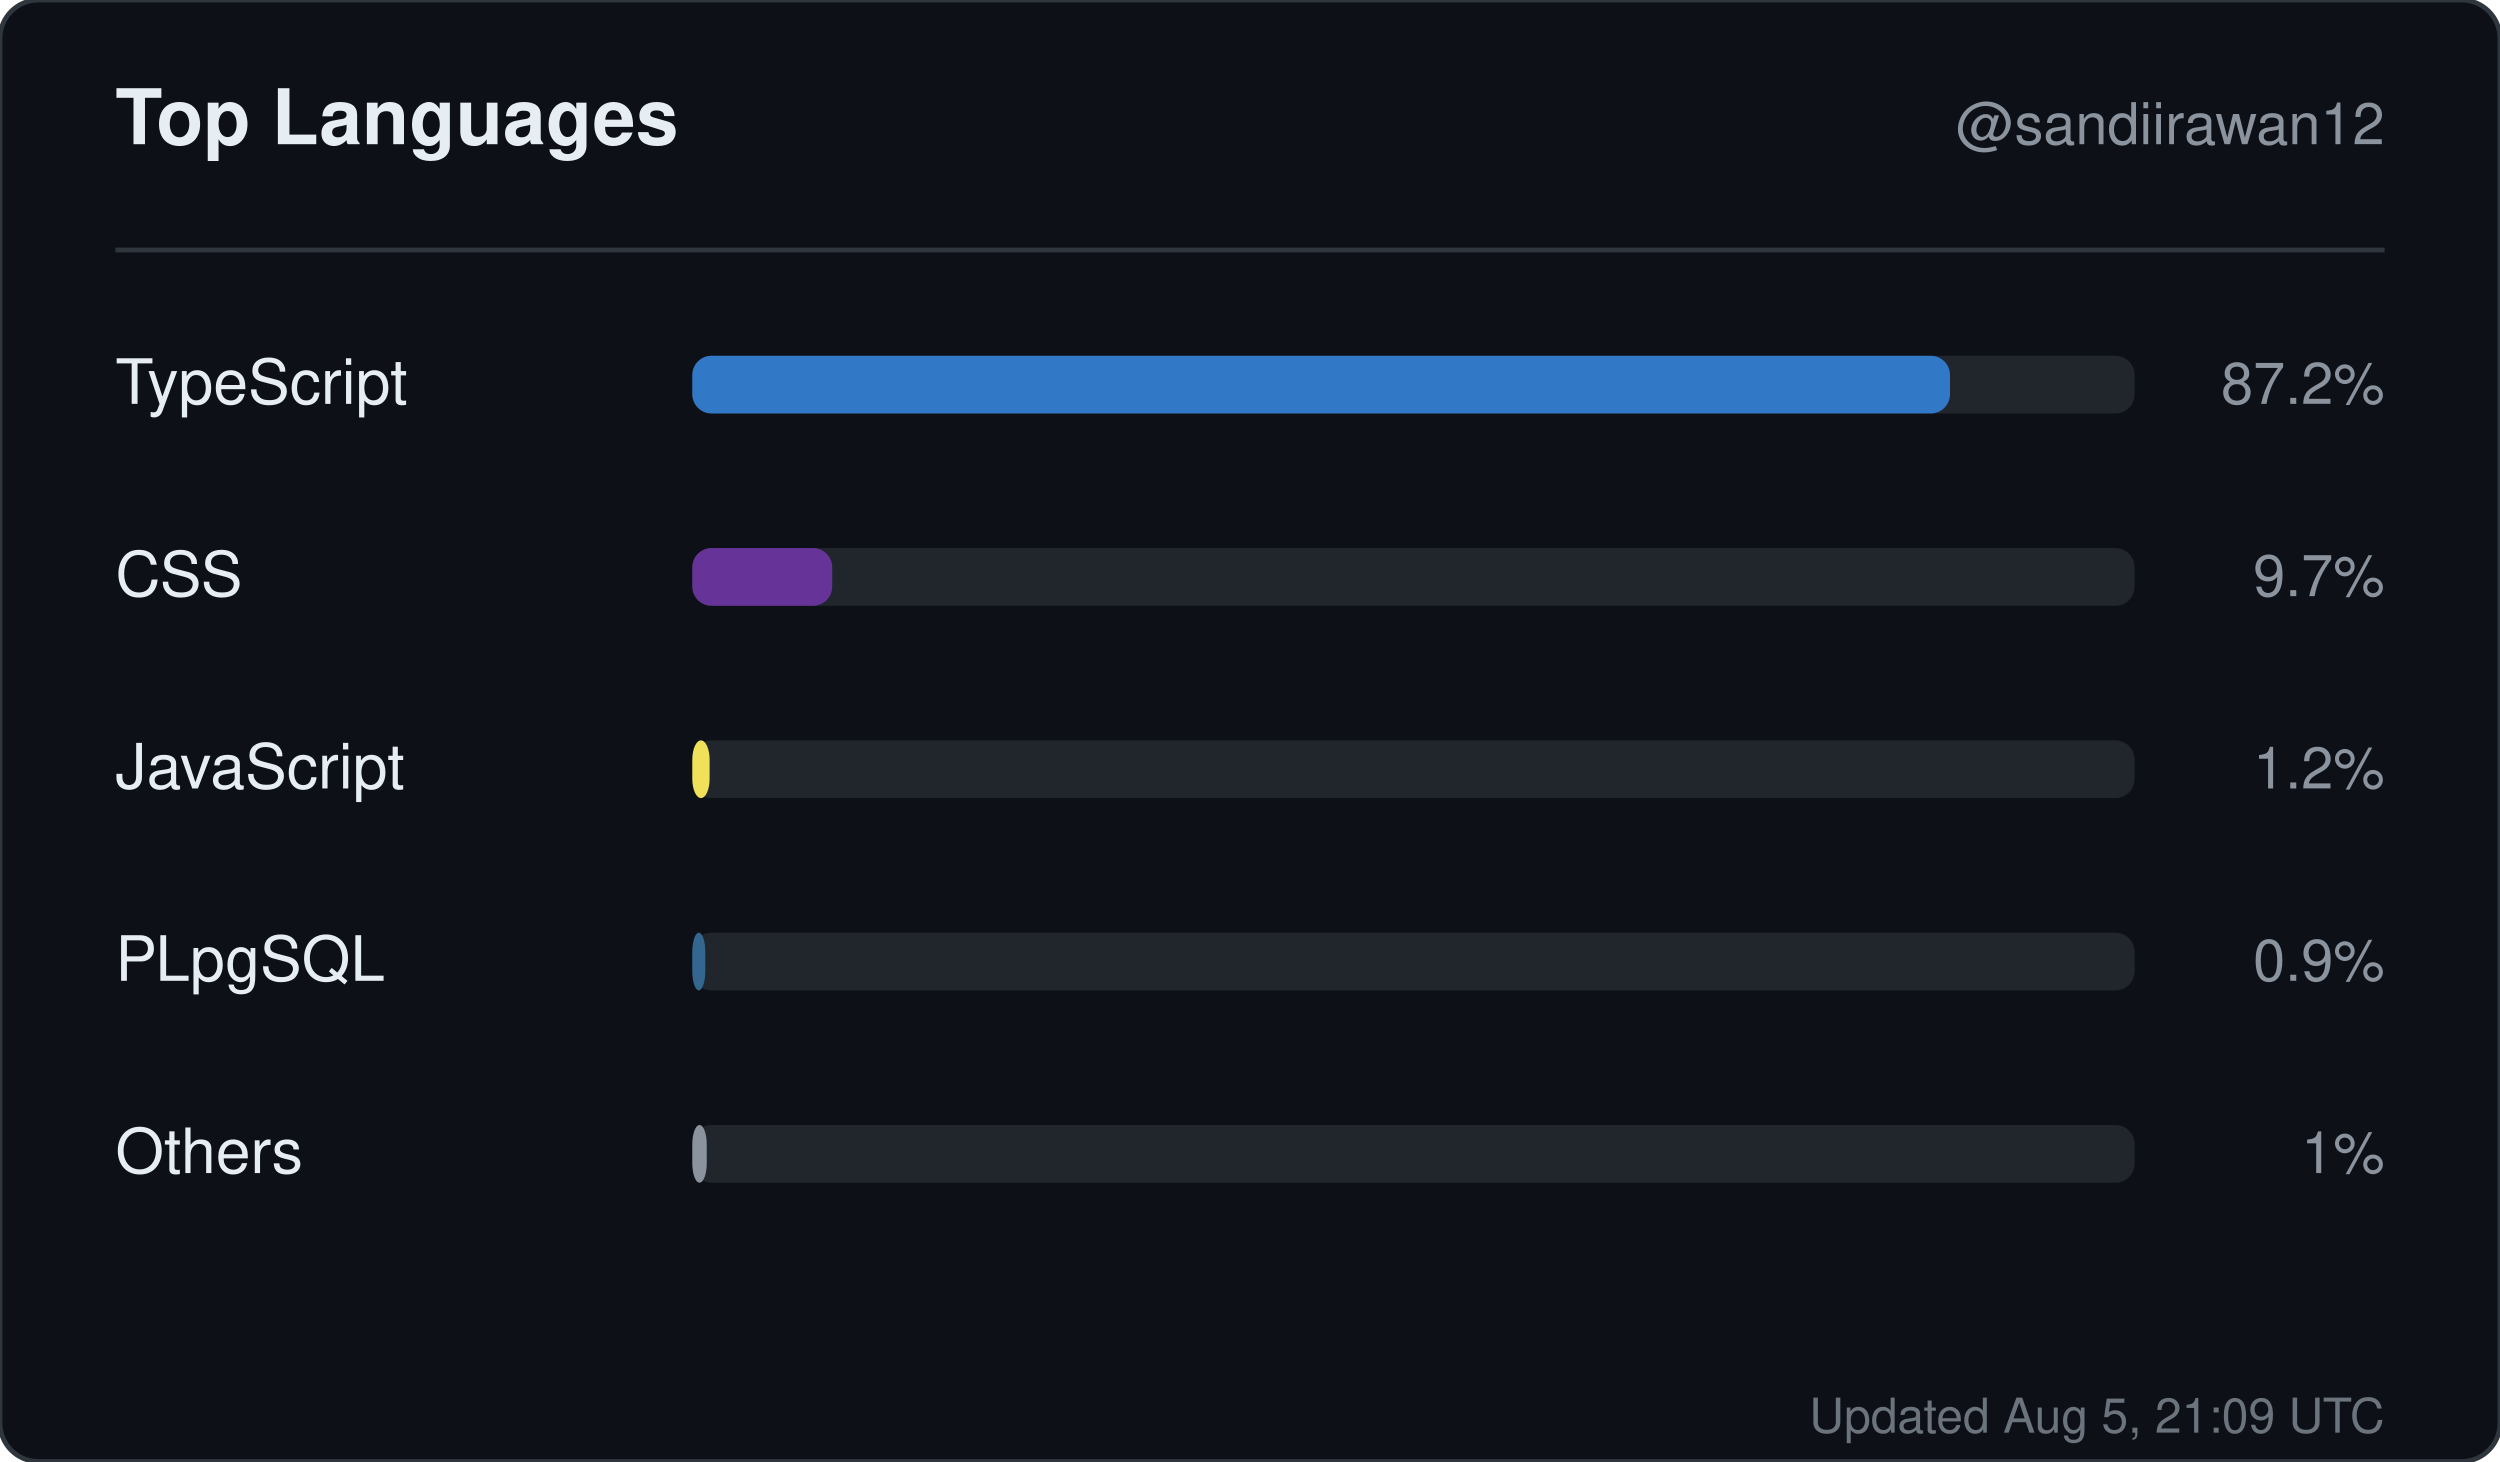
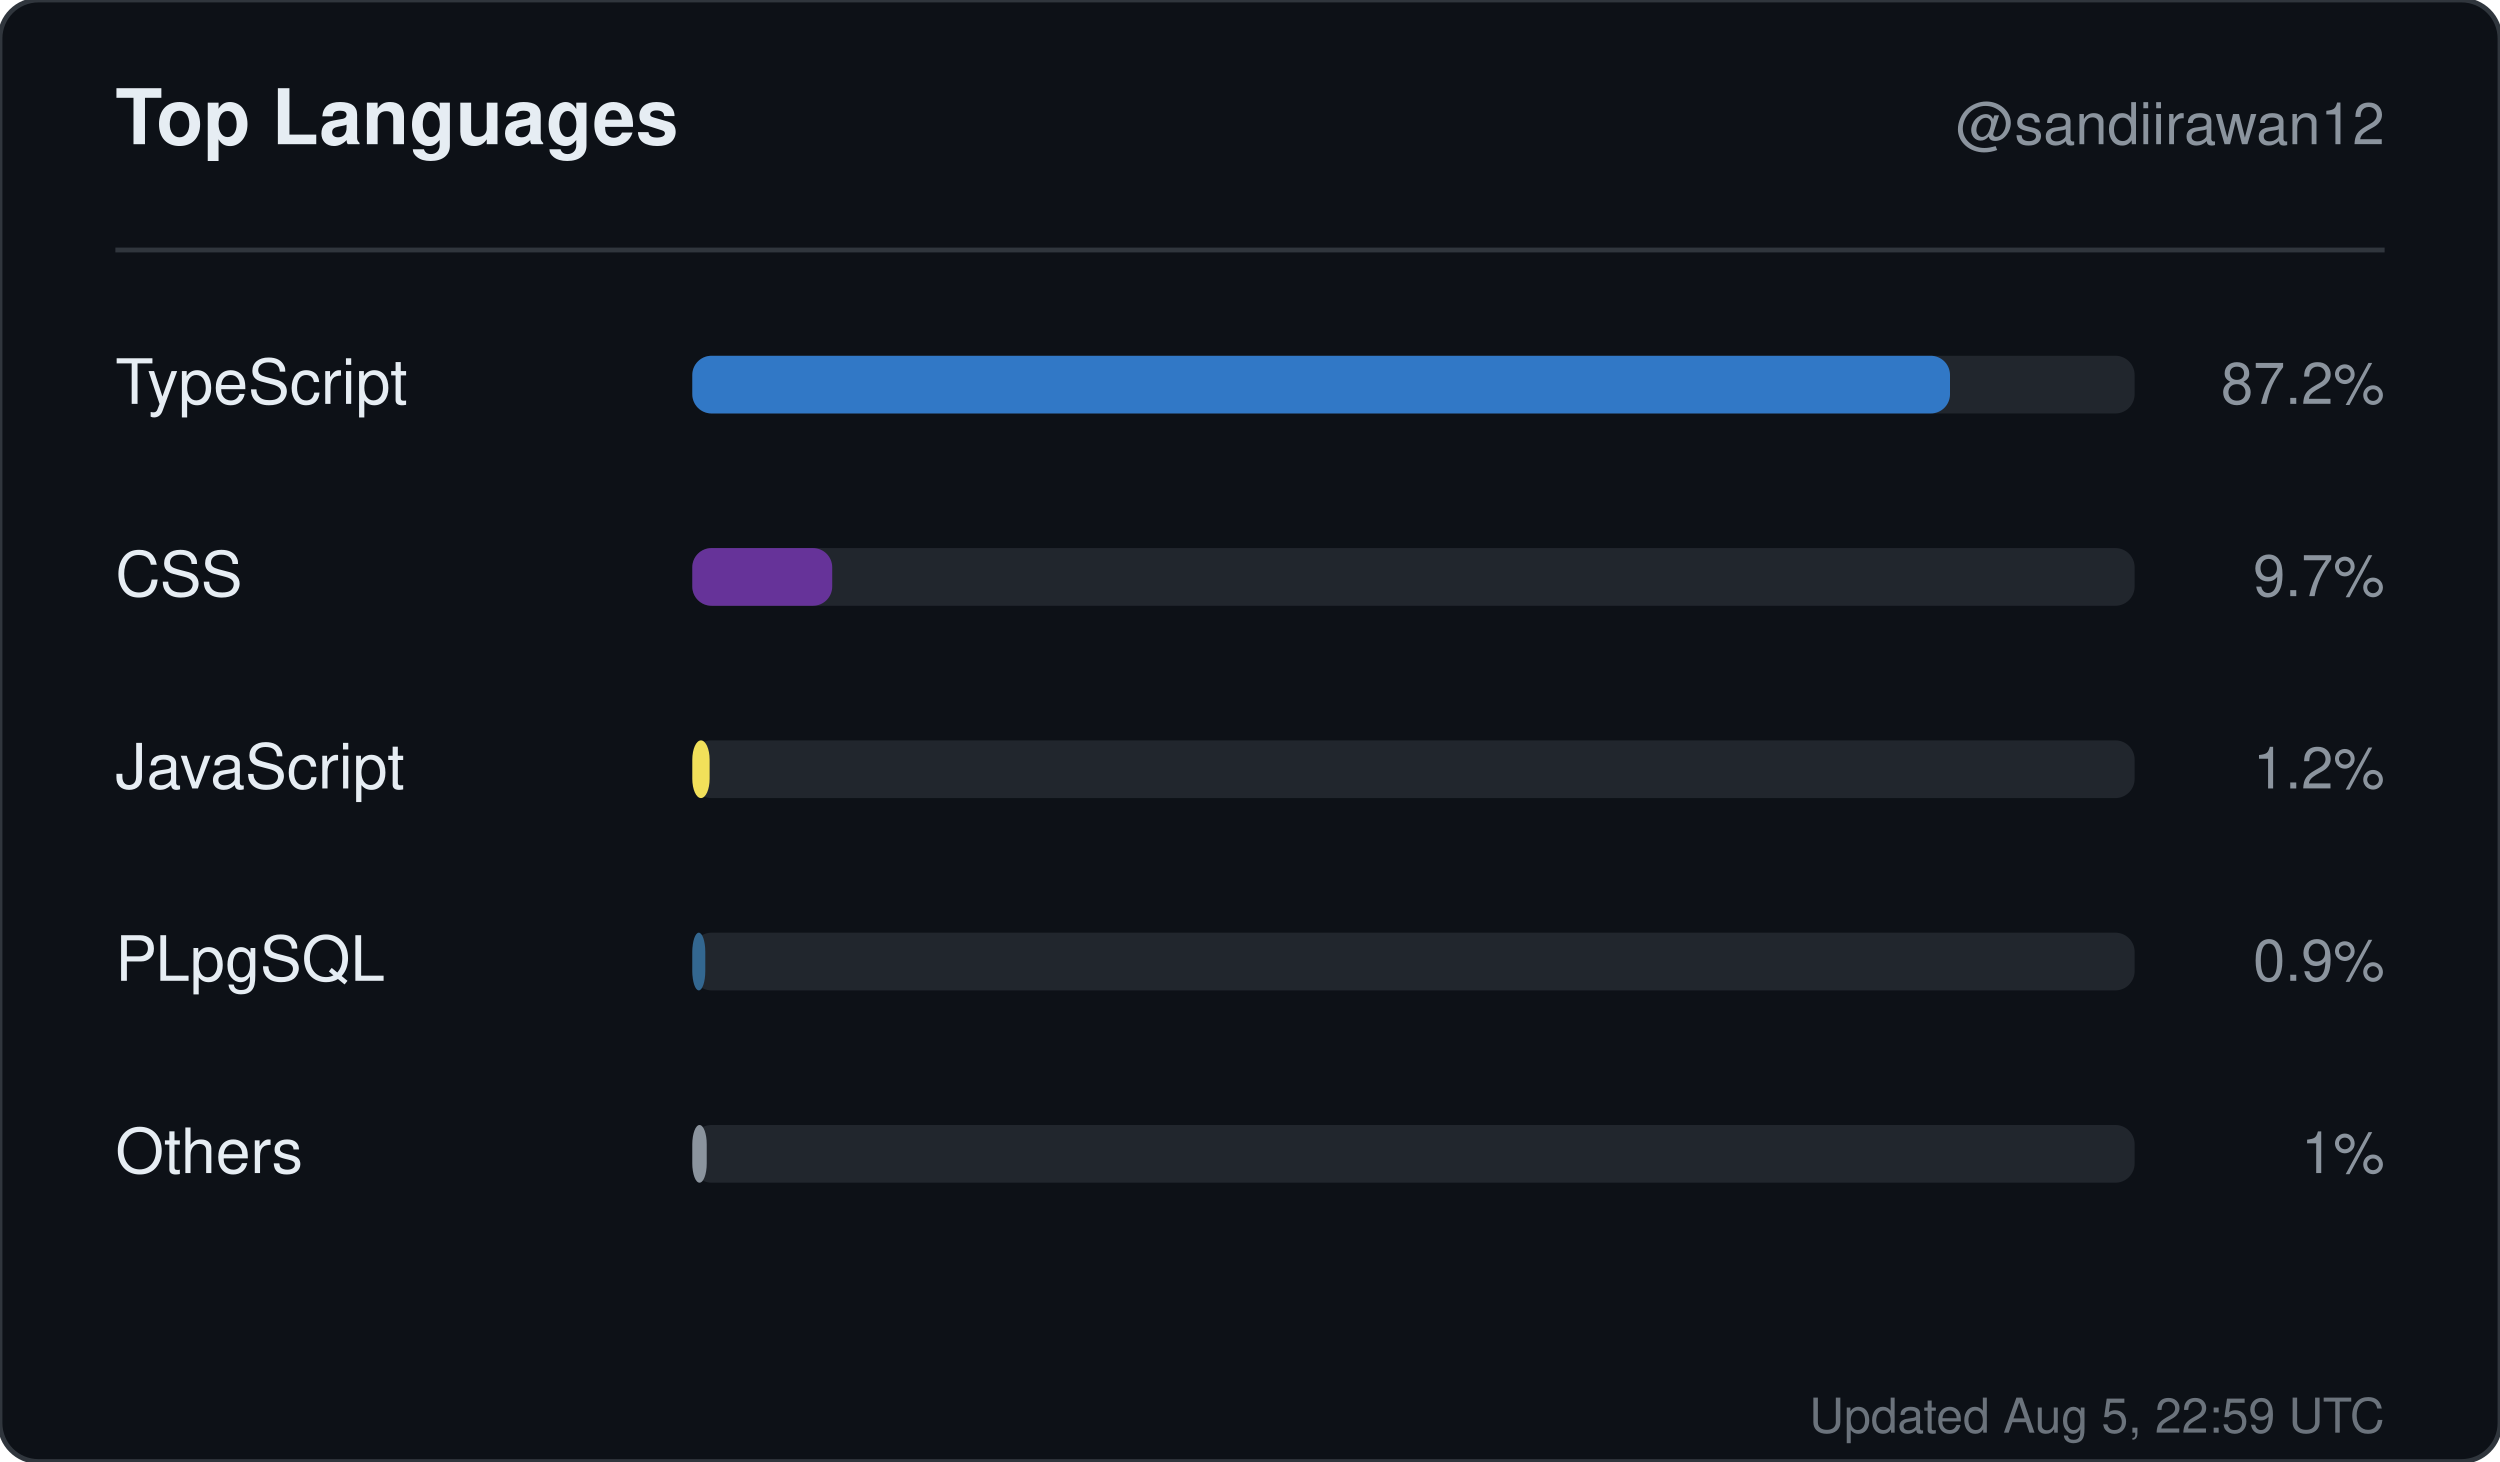
<svg xmlns="http://www.w3.org/2000/svg" width="520" height="304" viewBox="0 0 520 304" role="img" aria-label="Top languages for sandiirawan12">
  <rect width="520" height="304" rx="8" fill="#0d1117" stroke="#30363d" />
  <g font-family="-apple-system, BlinkMacSystemFont, Segoe UI, Helvetica, Arial, sans-serif">
    <text x="24" y="30" fill="#e6edf3" font-size="16" font-weight="700">Top Languages</text>
    <text x="496" y="30" fill="#8b949e" font-size="12" text-anchor="end">@sandiirawan12</text>
    <line x1="24" y1="52" x2="496" y2="52" stroke="#30363d" />
    <text x="24" y="84" fill="#e6edf3" font-size="13">TypeScript</text>
    <rect x="144" y="74" width="300" height="12" rx="4" fill="#21262d" />
    <rect x="144" y="74" width="261.6" height="12" rx="4" fill="#3178c6" />
    <text x="496" y="84" fill="#8b949e" font-size="12" text-anchor="end">87.2%</text>
    <text x="24" y="124" fill="#e6edf3" font-size="13">CSS</text>
    <rect x="144" y="114" width="300" height="12" rx="4" fill="#21262d" />
    <rect x="144" y="114" width="29.1" height="12" rx="4" fill="#663399" />
    <text x="496" y="124" fill="#8b949e" font-size="12" text-anchor="end">9.7%</text>
    <text x="24" y="164" fill="#e6edf3" font-size="13">JavaScript</text>
    <rect x="144" y="154" width="300" height="12" rx="4" fill="#21262d" />
    <rect x="144" y="154" width="3.6" height="12" rx="4" fill="#f1e05a" />
    <text x="496" y="164" fill="#8b949e" font-size="12" text-anchor="end">1.2%</text>
    <text x="24" y="204" fill="#e6edf3" font-size="13">PLpgSQL</text>
    <rect x="144" y="194" width="300" height="12" rx="4" fill="#21262d" />
    <rect x="144" y="194" width="2.7" height="12" rx="4" fill="#336790" />
    <text x="496" y="204" fill="#8b949e" font-size="12" text-anchor="end">0.9%</text>
    <text x="24" y="244" fill="#e6edf3" font-size="13">Others</text>
    <rect x="144" y="234" width="300" height="12" rx="4" fill="#21262d" />
    <rect x="144" y="234" width="3" height="12" rx="4" fill="#8b949e" />
    <text x="496" y="244" fill="#8b949e" font-size="12" text-anchor="end">1%</text>
-     <text x="496" y="298" fill="#8b949e" font-size="10" text-anchor="end" opacity="0.75">Updated Aug 5, 21:09 UTC</text>
+     <text x="496" y="298" fill="#8b949e" font-size="10" text-anchor="end" opacity="0.75">Updated Aug 5, 22:59 UTC</text>
  </g>
</svg>
